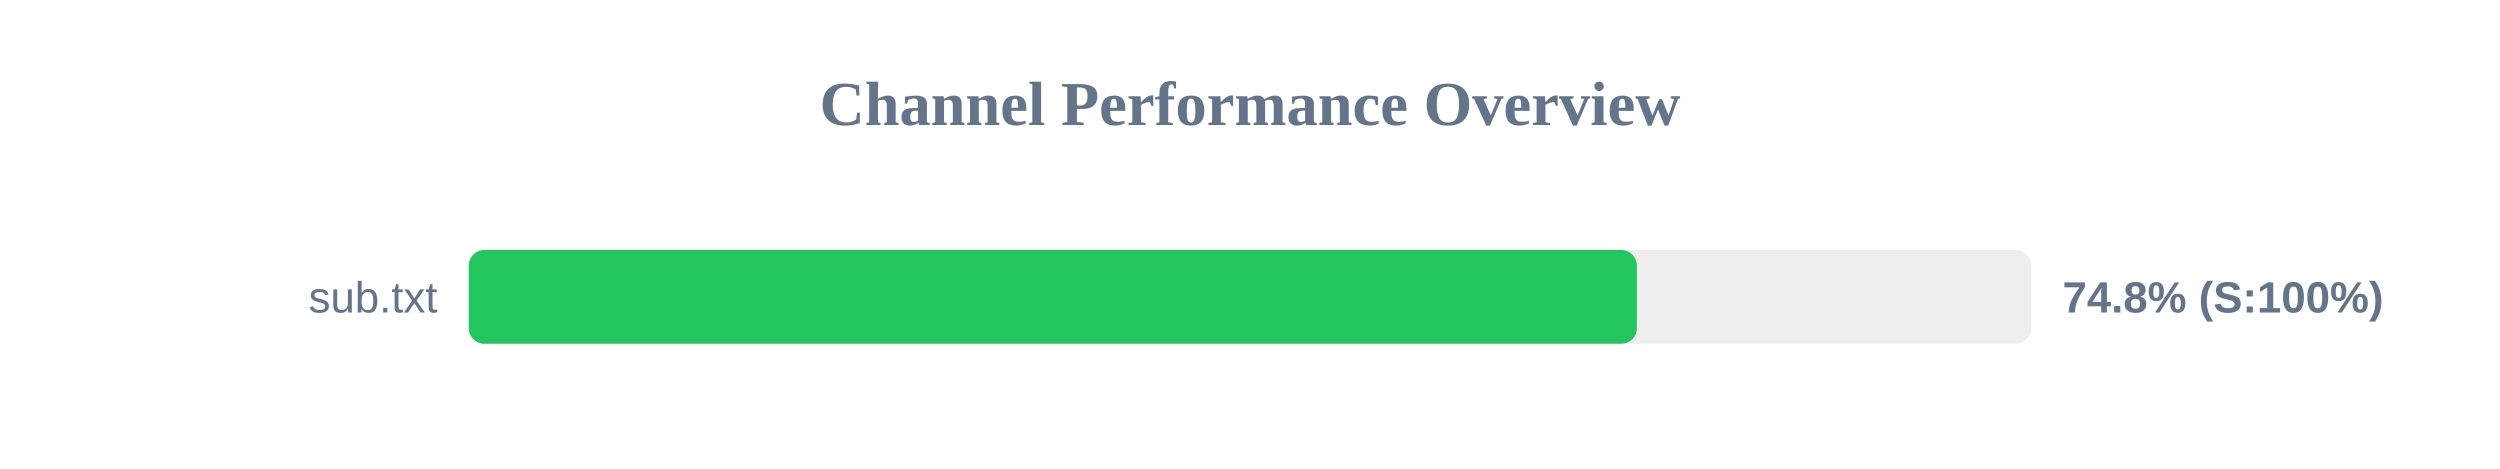
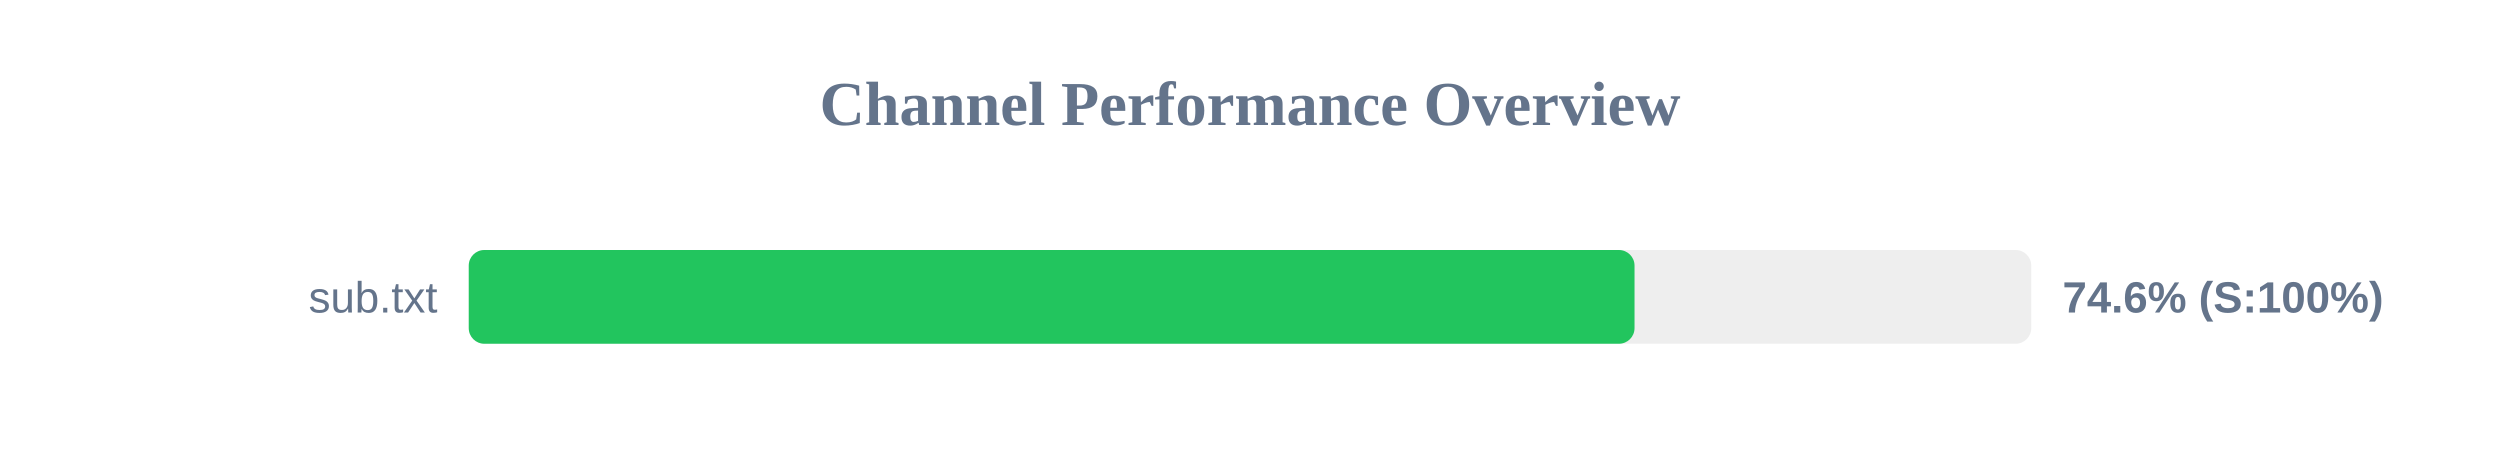
<svg xmlns="http://www.w3.org/2000/svg" width="800" height="150" version="1.1">
  <style>
        .row { font: 14px Arial; fill: #64748b; }
        .score { font: bold 14px Arial; fill: #64748b; }
    </style>
  <text x="400" y="40" text-anchor="middle" font-size="20px" font-weight="bold" fill="#64748b">Channel Performance Overview</text>
  <rect x="150" y="80" width="500" height="30" fill="#eee" rx="5" />
-   <rect x="150" y="80" width="373.8" height="30" fill="#22c55e" rx="5" />
+   <rect x="150" y="80" width="373.05" height="30" fill="#22c55e" rx="5" />
  <text x="140" y="100" text-anchor="end" class="row">sub.txt</text>
-   <text x="660" y="100" text-anchor="start" class="score">74.8% (S:100%)</text>
+   <text x="660" y="100" text-anchor="start" class="score">74.6% (S:100%)</text>
</svg>
